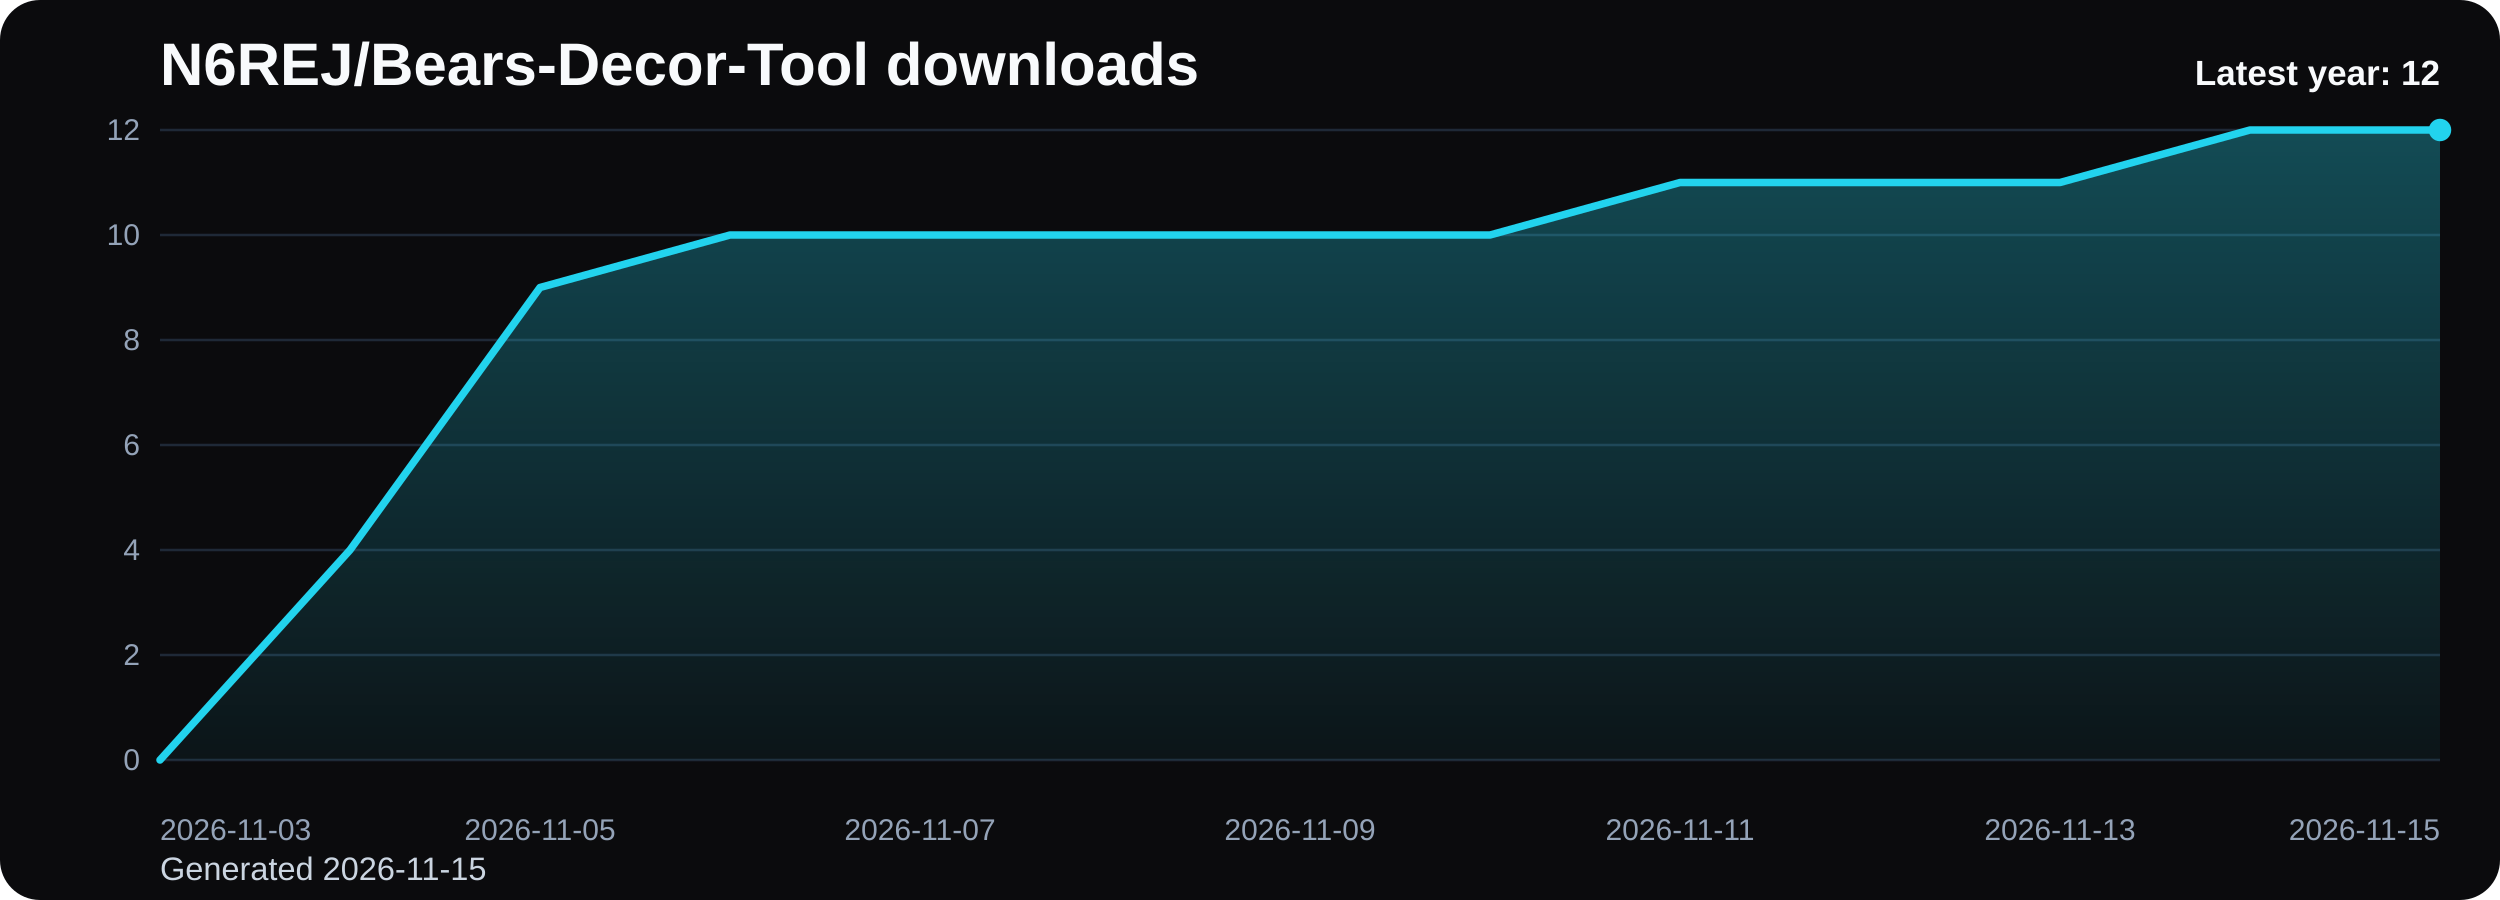
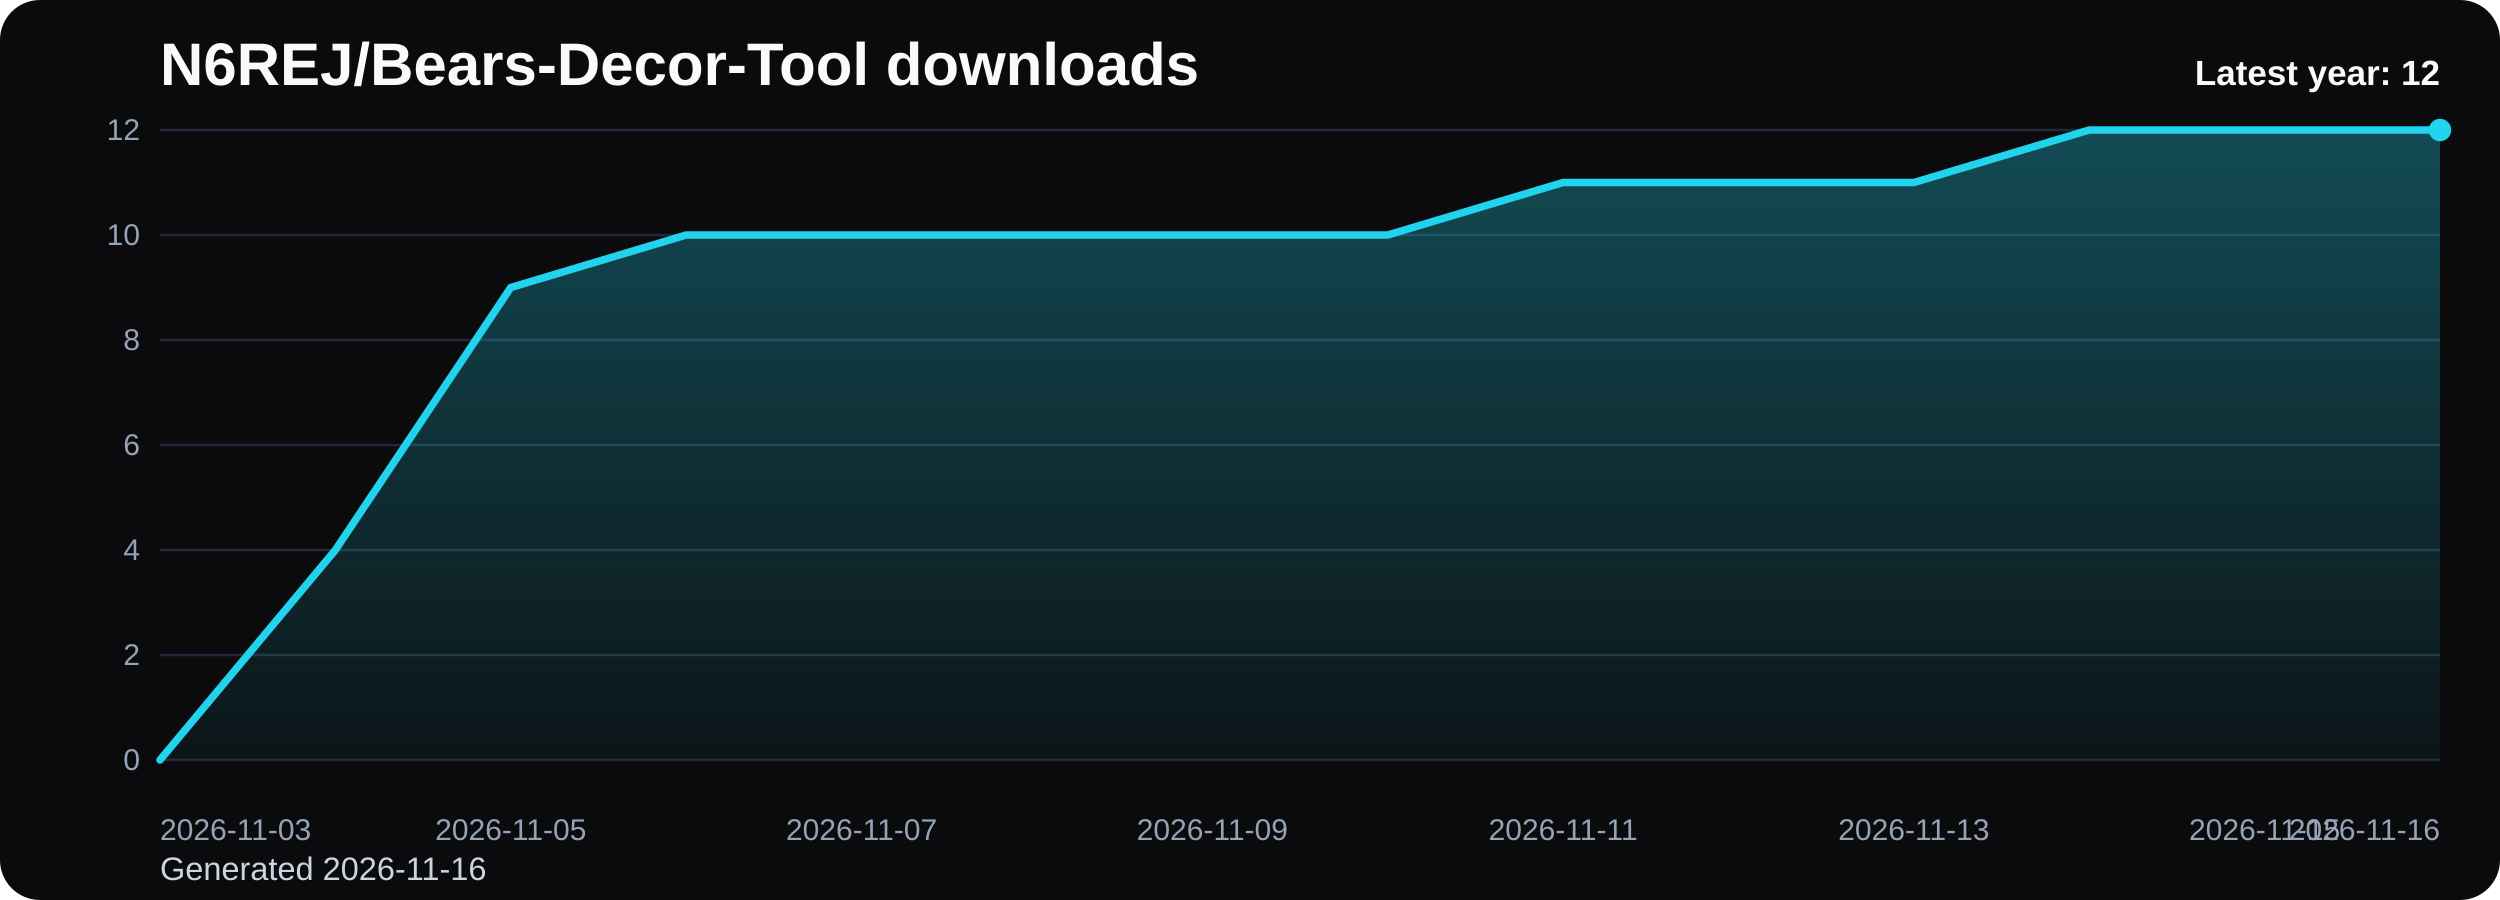
<svg xmlns="http://www.w3.org/2000/svg" viewBox="0 0 1000 360" role="img" aria-label="N6REJ/Bears-Decor-Tool downloads chart">
  <defs>
    <linearGradient id="fill-yearly-black" x1="0" y1="0" x2="0" y2="1">
      <stop offset="0%" stop-color="#22d3ee" stop-opacity="0.32" />
      <stop offset="100%" stop-color="#22d3ee" stop-opacity="0.05" />
    </linearGradient>
    <style>
      .bg { fill: #0b0b0d; }
      .title { font: 700 24px Arial, sans-serif; fill: #f8fafc; }
      .sub { font: 400 13px Arial, sans-serif; fill: #cbd5e1; }
      .grid { stroke: #1f2937; stroke-width: 1; }
      .axis { font: 400 12px Arial, sans-serif; fill: #94a3b8; }
      .line { fill: none; stroke: #22d3ee; stroke-width: 3; stroke-linecap: round; stroke-linejoin: round; }
      .dot { fill: #22d3ee; }
      .value { font: 600 11px Arial, sans-serif; fill: #cbd5e1; }
      .latest { font: 700 14px Arial, sans-serif; fill: #f8fafc; }
    </style>
  </defs>
  <rect class="bg" x="0" y="0" width="1000" height="360" rx="16" />
  <text class="title" x="64" y="34">N6REJ/Bears-Decor-Tool downloads</text>
-   <text class="sub" x="64" y="352">Generated 2026-11-15</text>
+   <text class="sub" x="64" y="352">Generated 2026-11-16</text>
  <line x1="64" y1="52.00" x2="976" y2="52.00" class="grid" />
  <text x="56" y="56.00" text-anchor="end" class="axis">12</text>
  <line x1="64" y1="94.00" x2="976" y2="94.00" class="grid" />
  <text x="56" y="98.00" text-anchor="end" class="axis">10</text>
  <line x1="64" y1="136.00" x2="976" y2="136.00" class="grid" />
  <text x="56" y="140.00" text-anchor="end" class="axis">8</text>
  <line x1="64" y1="178.00" x2="976" y2="178.00" class="grid" />
  <text x="56" y="182.00" text-anchor="end" class="axis">6</text>
  <line x1="64" y1="220.00" x2="976" y2="220.00" class="grid" />
  <text x="56" y="224.00" text-anchor="end" class="axis">4</text>
  <line x1="64" y1="262.00" x2="976" y2="262.00" class="grid" />
  <text x="56" y="266.00" text-anchor="end" class="axis">2</text>
  <line x1="64" y1="304.00" x2="976" y2="304.00" class="grid" />
  <text x="56" y="308.00" text-anchor="end" class="axis">0</text>
-   <path d="M 64.00 304 L 64.00 304.00 L 140.00 220.00 L 216.00 115.00 L 292.00 94.00 L 368.00 94.00 L 444.00 94.00 L 520.00 94.00 L 596.00 94.00 L 672.00 73.00 L 748.00 73.00 L 824.00 73.00 L 900.00 52.00 L 976.00 52.00 L 976.00 304 Z" fill="url(#fill-yearly-black)" />
-   <polyline class="line" points="64.00,304.00 140.00,220.00 216.00,115.00 292.00,94.00 368.00,94.00 444.00,94.00 520.00,94.00 596.00,94.00 672.00,73.00 748.00,73.00 824.00,73.00 900.00,52.00 976.00,52.00" />
+   <path d="M 64.00 304 L 64.00 304.00 L 134.15 220.00 L 204.31 115.00 L 274.46 94.00 L 344.62 94.00 L 414.77 94.00 L 484.92 94.00 L 555.08 94.00 L 625.23 73.00 L 695.38 73.00 L 765.54 73.00 L 835.69 52.00 L 905.85 52.00 L 976.00 52.00 L 976.00 304 Z" fill="url(#fill-yearly-black)" />
+   <polyline class="line" points="64.00,304.00 134.15,220.00 204.31,115.00 274.46,94.00 344.62,94.00 414.77,94.00 484.92,94.00 555.08,94.00 625.23,73.00 695.38,73.00 765.54,73.00 835.69,52.00 905.85,52.00 976.00,52.00" />
  <circle class="dot" cx="976.00" cy="52.00" r="4.5" />
  <text class="axis" x="64.00" y="336" text-anchor="start">2026-11-03</text>
-   <text class="axis" x="216.00" y="336" text-anchor="middle">2026-11-05</text>
-   <text class="axis" x="368.00" y="336" text-anchor="middle">2026-11-07</text>
-   <text class="axis" x="520.00" y="336" text-anchor="middle">2026-11-09</text>
-   <text class="axis" x="672.00" y="336" text-anchor="middle">2026-11-11</text>
-   <text class="axis" x="824.00" y="336" text-anchor="middle">2026-11-13</text>
-   <text class="axis" x="976.00" y="336" text-anchor="end">2026-11-15</text>
+   <text class="axis" x="204.31" y="336" text-anchor="middle">2026-11-05</text>
+   <text class="axis" x="344.62" y="336" text-anchor="middle">2026-11-07</text>
+   <text class="axis" x="484.92" y="336" text-anchor="middle">2026-11-09</text>
+   <text class="axis" x="625.23" y="336" text-anchor="middle">2026-11-11</text>
+   <text class="axis" x="765.54" y="336" text-anchor="middle">2026-11-13</text>
+   <text class="axis" x="905.85" y="336" text-anchor="middle">2026-11-15</text>
+   <text class="axis" x="976.00" y="336" text-anchor="end">2026-11-16</text>
  <text class="latest" x="976" y="34" text-anchor="end">Latest year: 12</text>
</svg>
